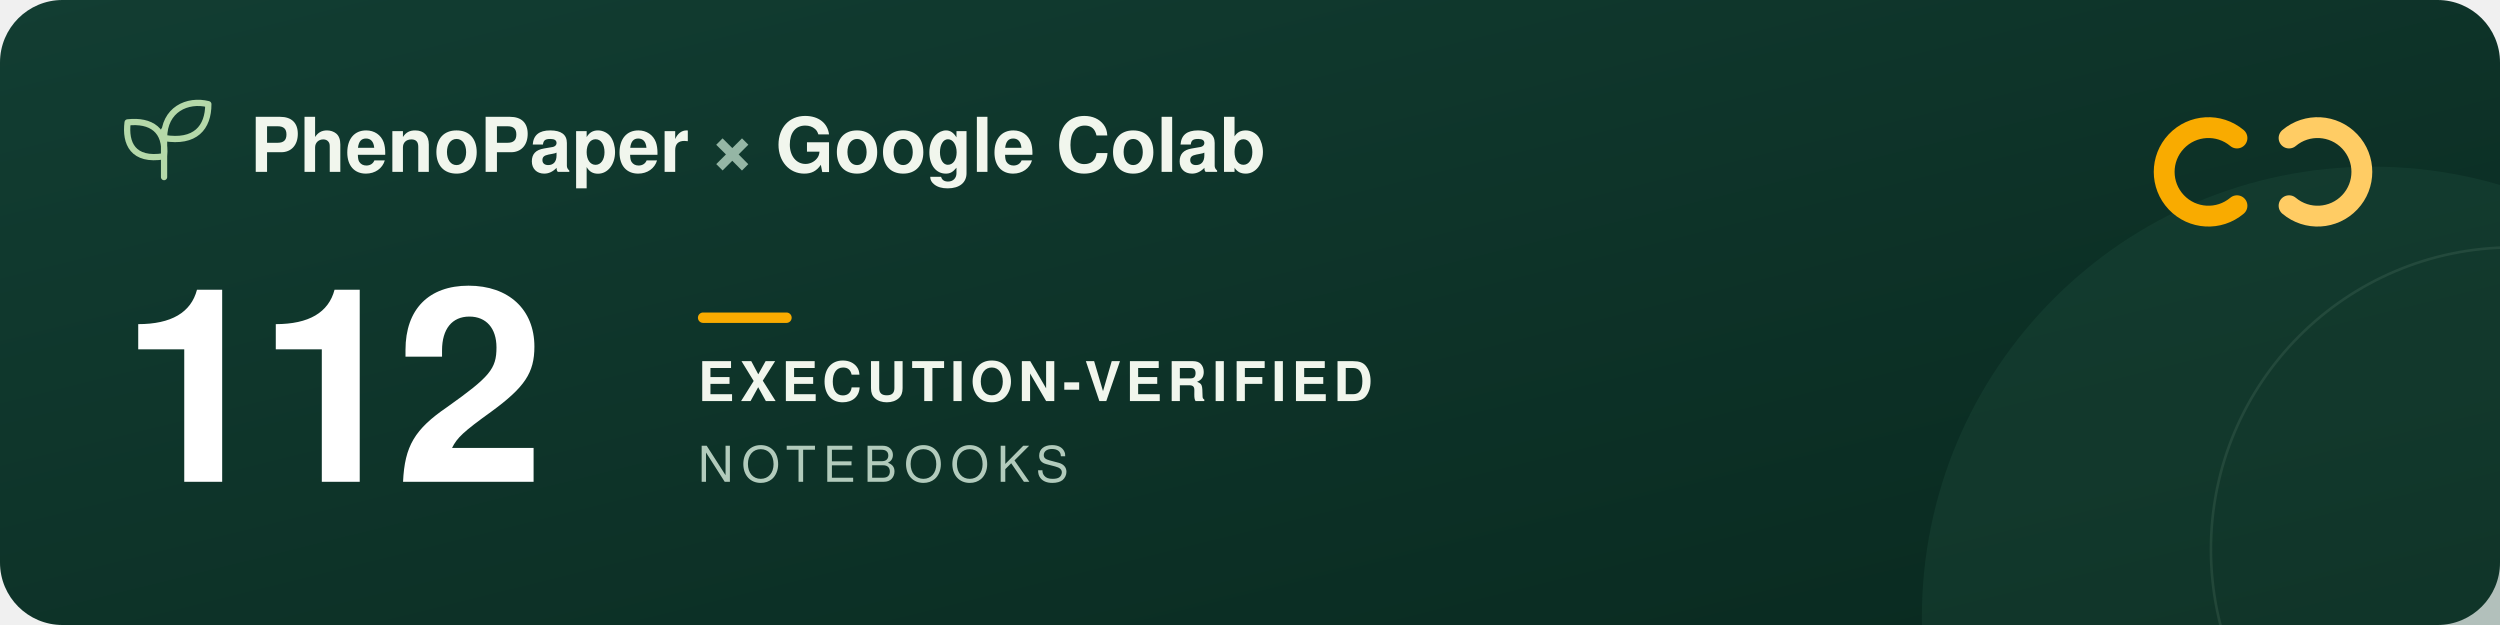
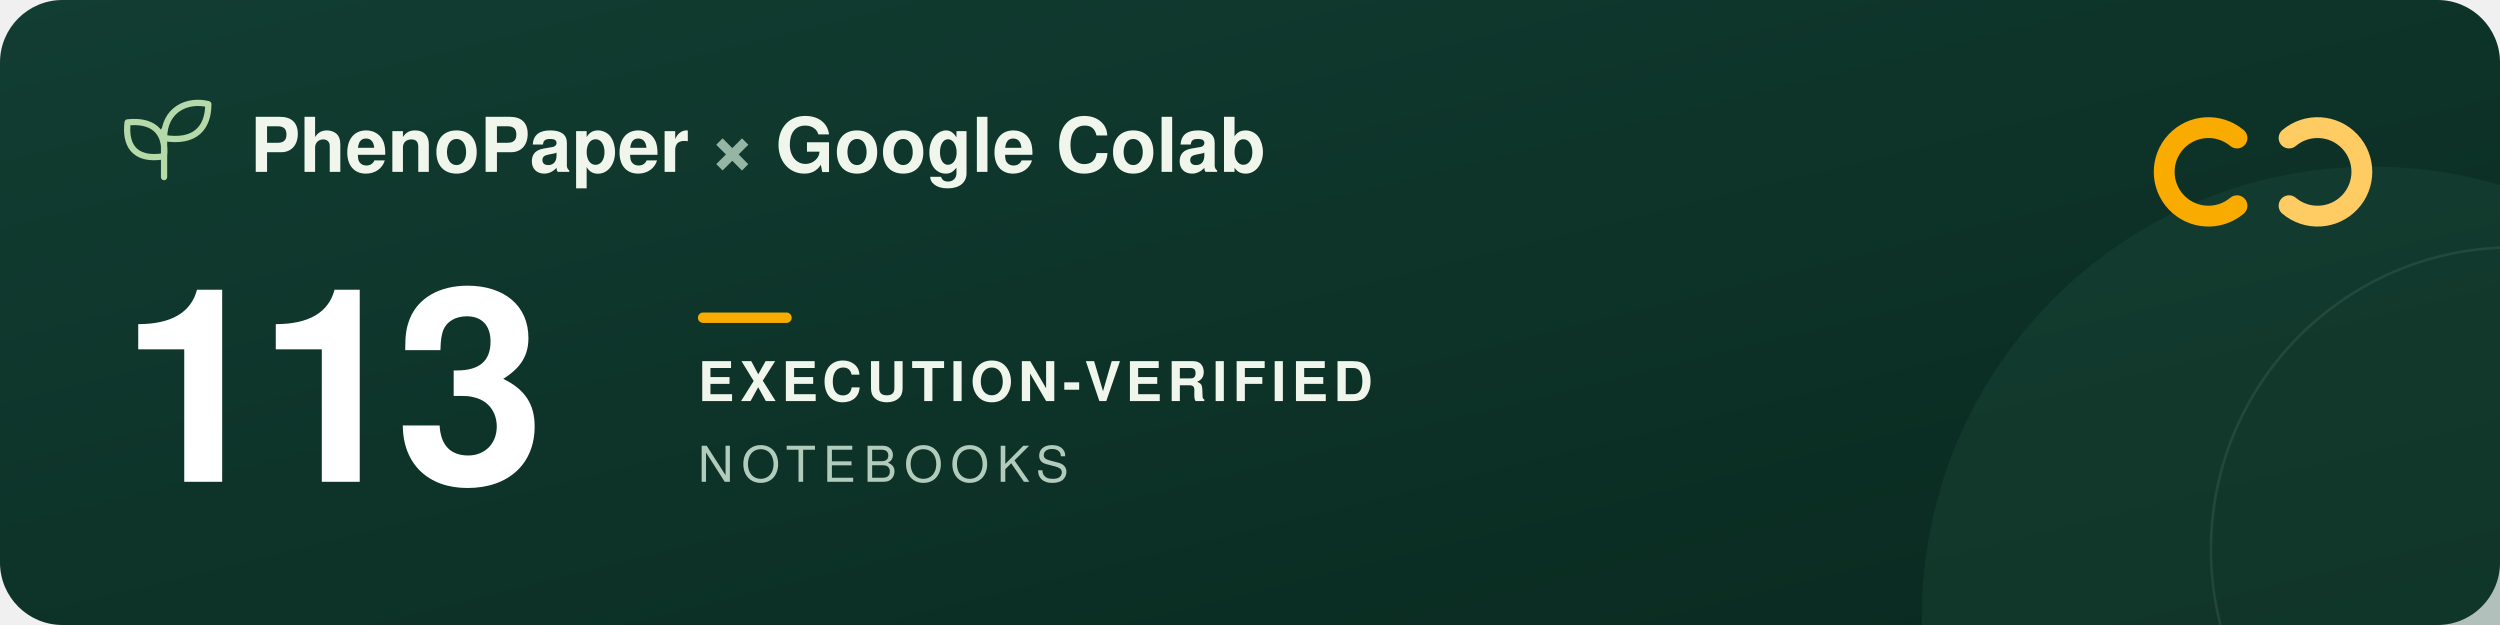
<svg xmlns="http://www.w3.org/2000/svg" width="960" height="240" viewBox="0 0 960 240" role="img" aria-labelledby="title description">
  <defs>
    <linearGradient id="forest" x2="1" y2="1">
      <stop stop-color="#123d32" />
      <stop offset="1" stop-color="#09291f" />
    </linearGradient>
  </defs>
  <rect width="960" height="240" rx="24" fill="url(#forest)" />
  <circle cx="911" cy="237" r="173" fill="#205240" opacity=".3" />
  <circle cx="965" cy="211" r="116" fill="none" stroke="#a5c6ad" stroke-opacity=".12" />
  <g transform="translate(48 39)" fill="none" stroke="#b5d9a9" stroke-width="2.4" stroke-linecap="round" stroke-linejoin="round">
    <path d="M15 29V11M15 21C3 23 0 16 1 8c9-1 15 3 14 13ZM15 14C15 3 24-1 32 1c0 9-5 15-17 13Z" />
  </g>
  <g font-family="-apple-system, BlinkMacSystemFont, 'Segoe UI', Helvetica, Arial, sans-serif">
    <text x="96" y="66" fill="#f1f6ed" font-size="29" font-weight="600">PhenoPaper <tspan fill="#95b6a5">×</tspan> Google Colab</text>
-     <text x="46" y="185" fill="#ffffff" font-size="104" font-weight="700" letter-spacing="-5">112</text>
+     <text x="46" y="185" fill="#ffffff" font-size="104" font-weight="700" letter-spacing="-5">113</text>
    <rect x="268" y="120" width="36" height="4" rx="2" fill="#f9ab00" />
    <text x="268" y="154" fill="#f1f6ed" font-size="21" font-weight="600" letter-spacing="2">EXECUTION-VERIFIED</text>
    <text x="268" y="185" fill="#b2cbbc" font-size="19" font-weight="500" letter-spacing="3">NOTEBOOKS</text>
  </g>
  <g transform="translate(832 44)" fill="none" stroke-width="8" stroke-linecap="round">
    <path d="M27 9a17 17 0 1 0 0 26" stroke="#f9ab00" />
    <path d="M47 9a17 17 0 1 1 0 26" stroke="#ffcc64" />
  </g>
</svg>
